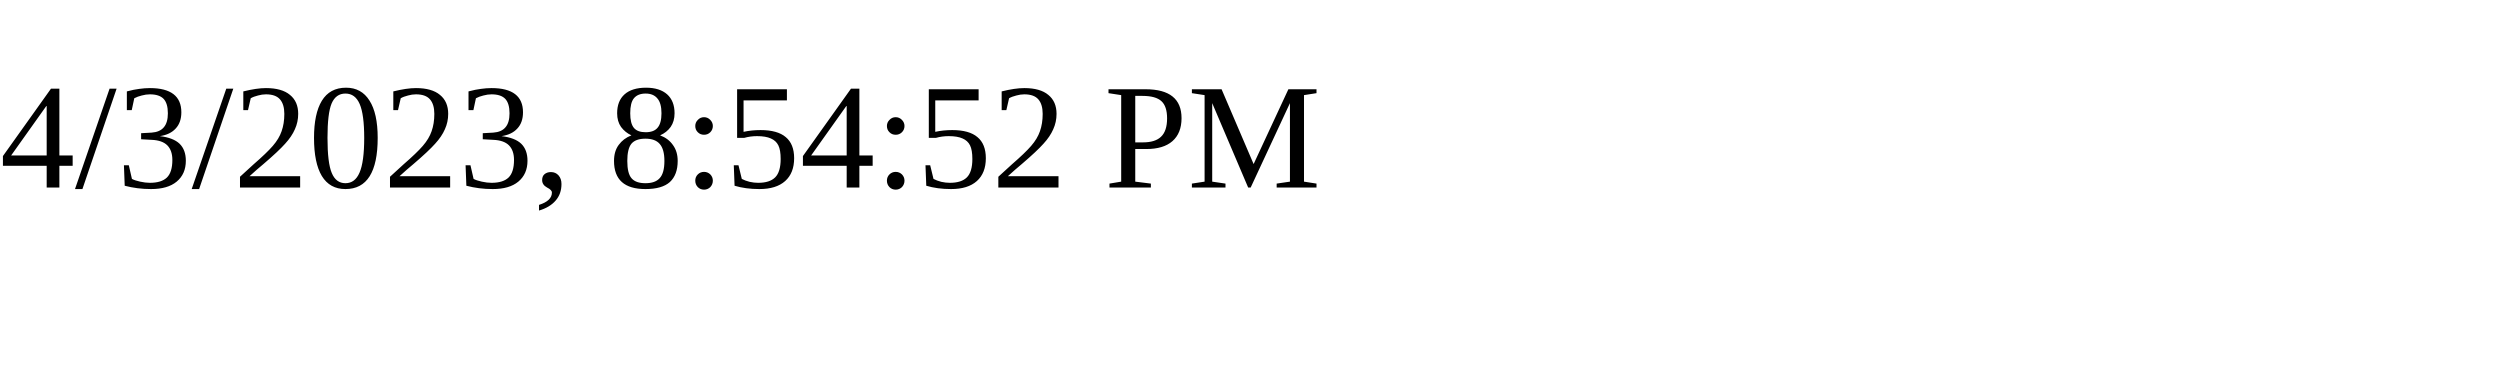
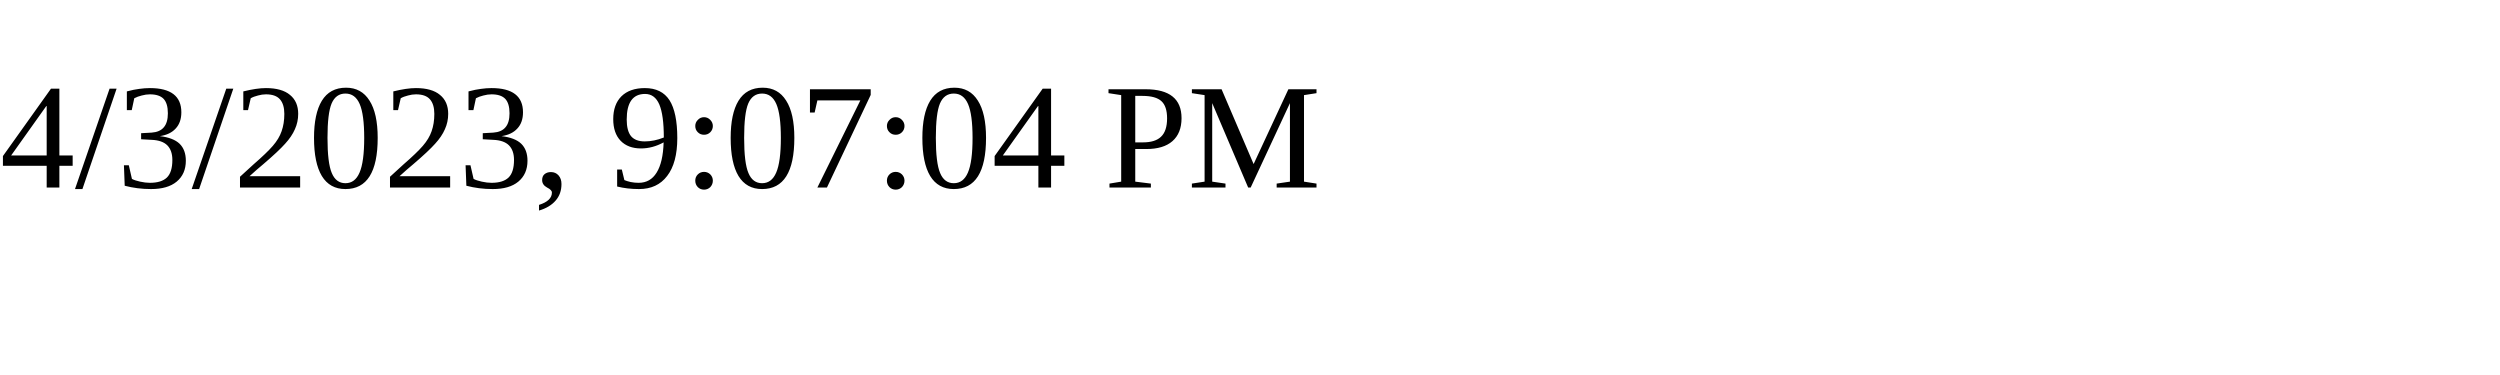
<svg xmlns="http://www.w3.org/2000/svg" height="30" width="200">
-   <text x="0" y="15">4/3/2023, 8:54:52 PM</text>
+   <text x="0" y="15">4/3/2023, 9:07:04 PM</text>
</svg>
